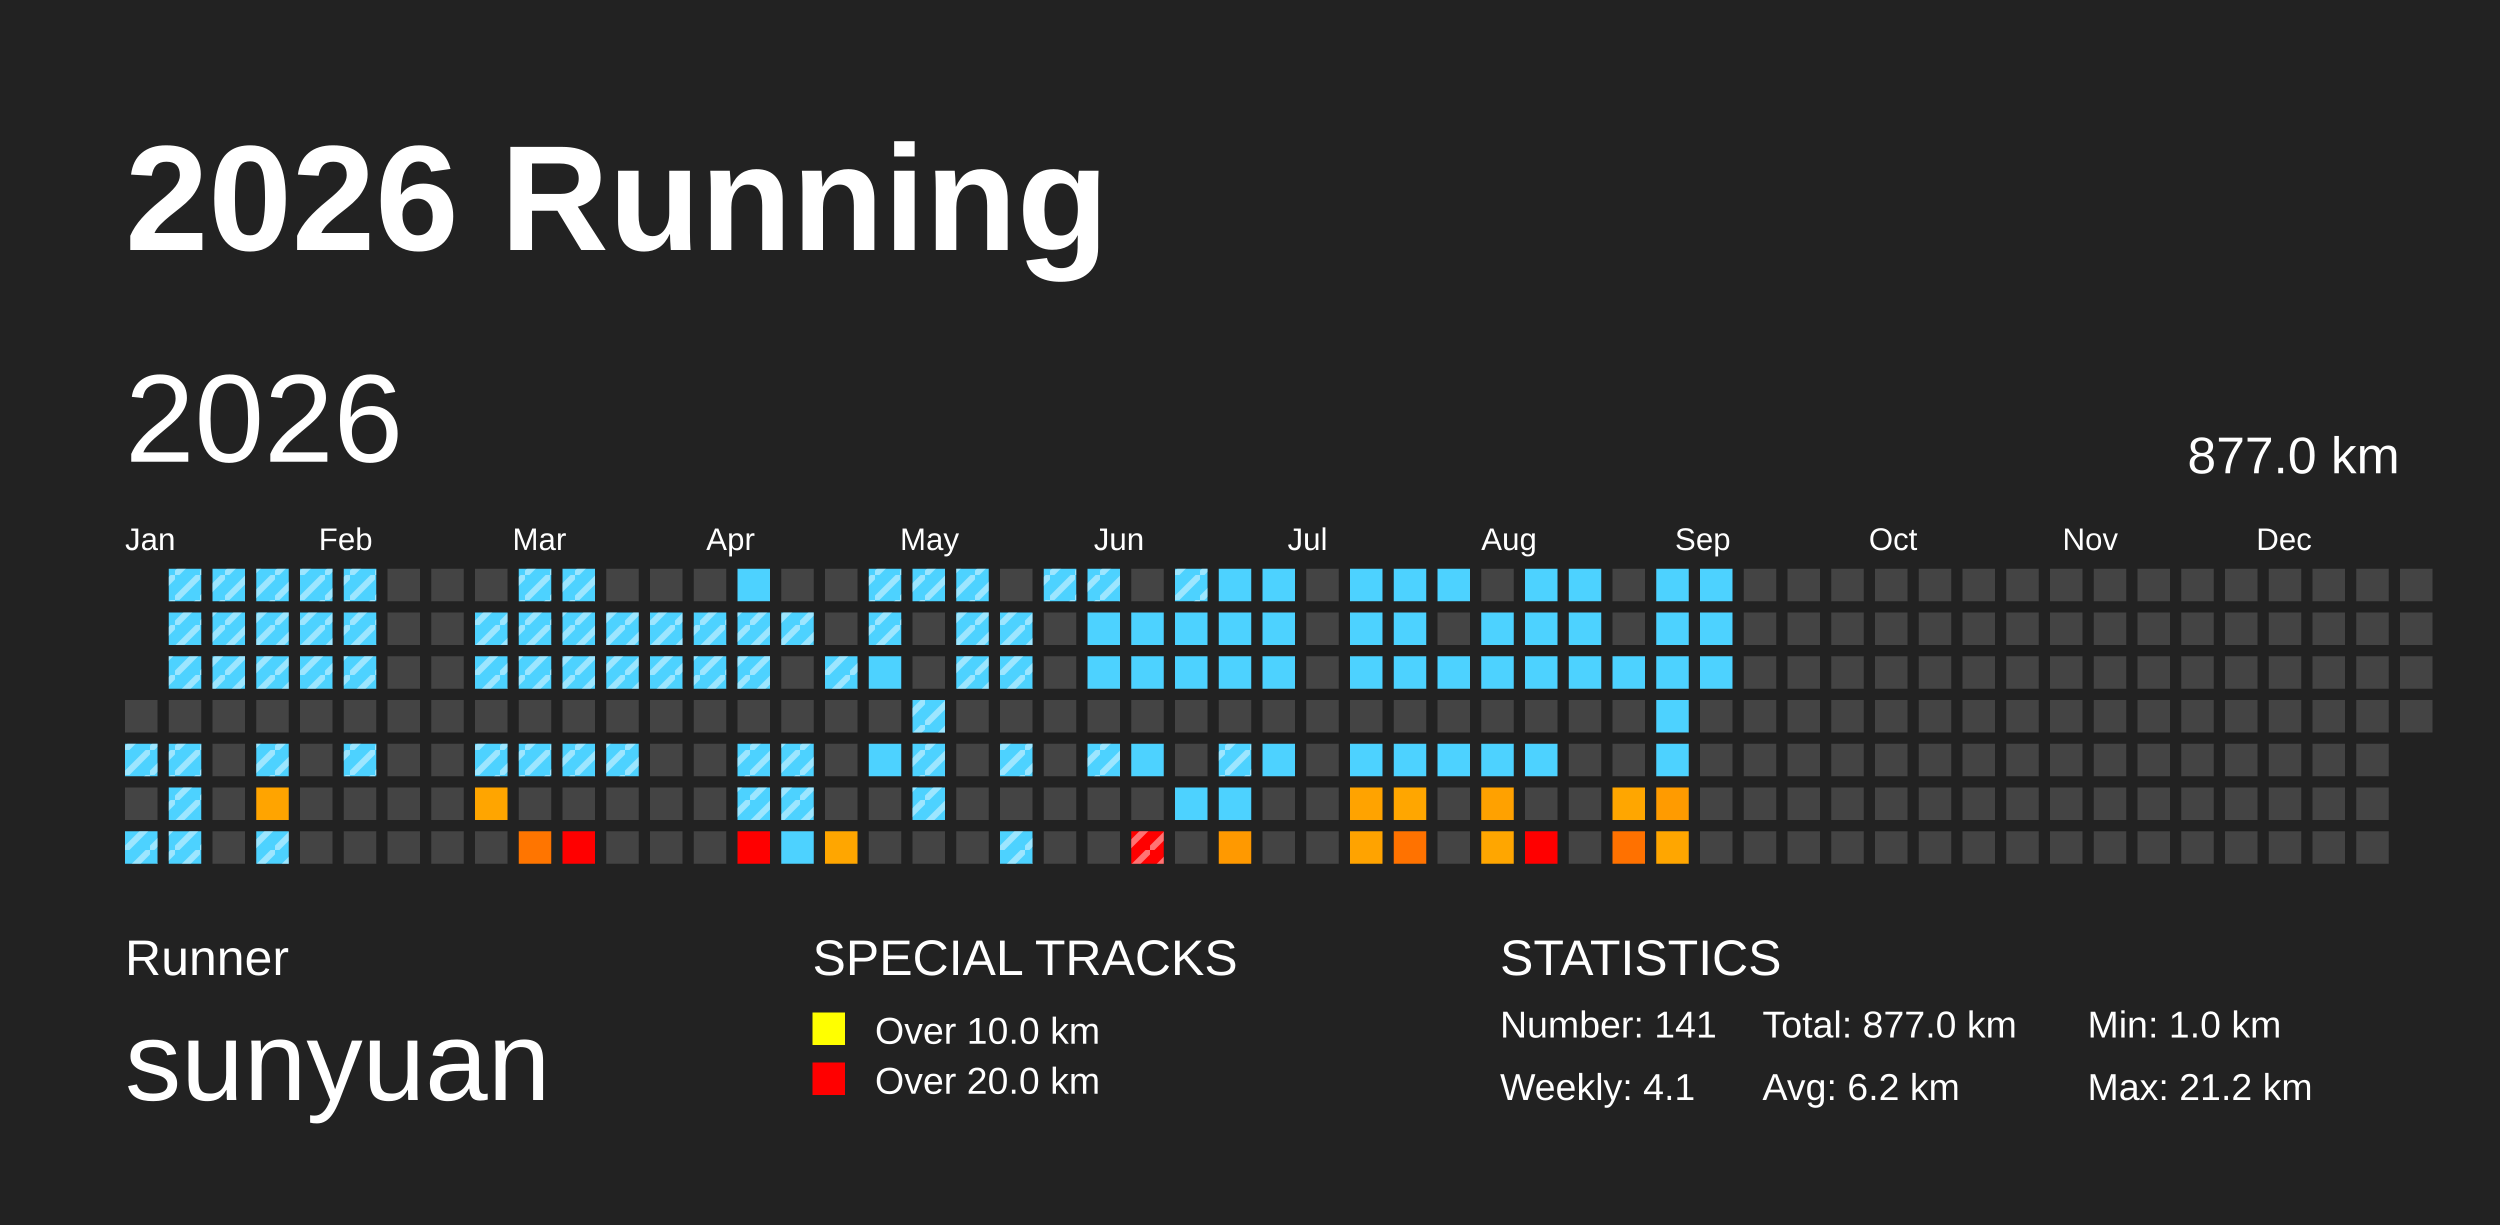
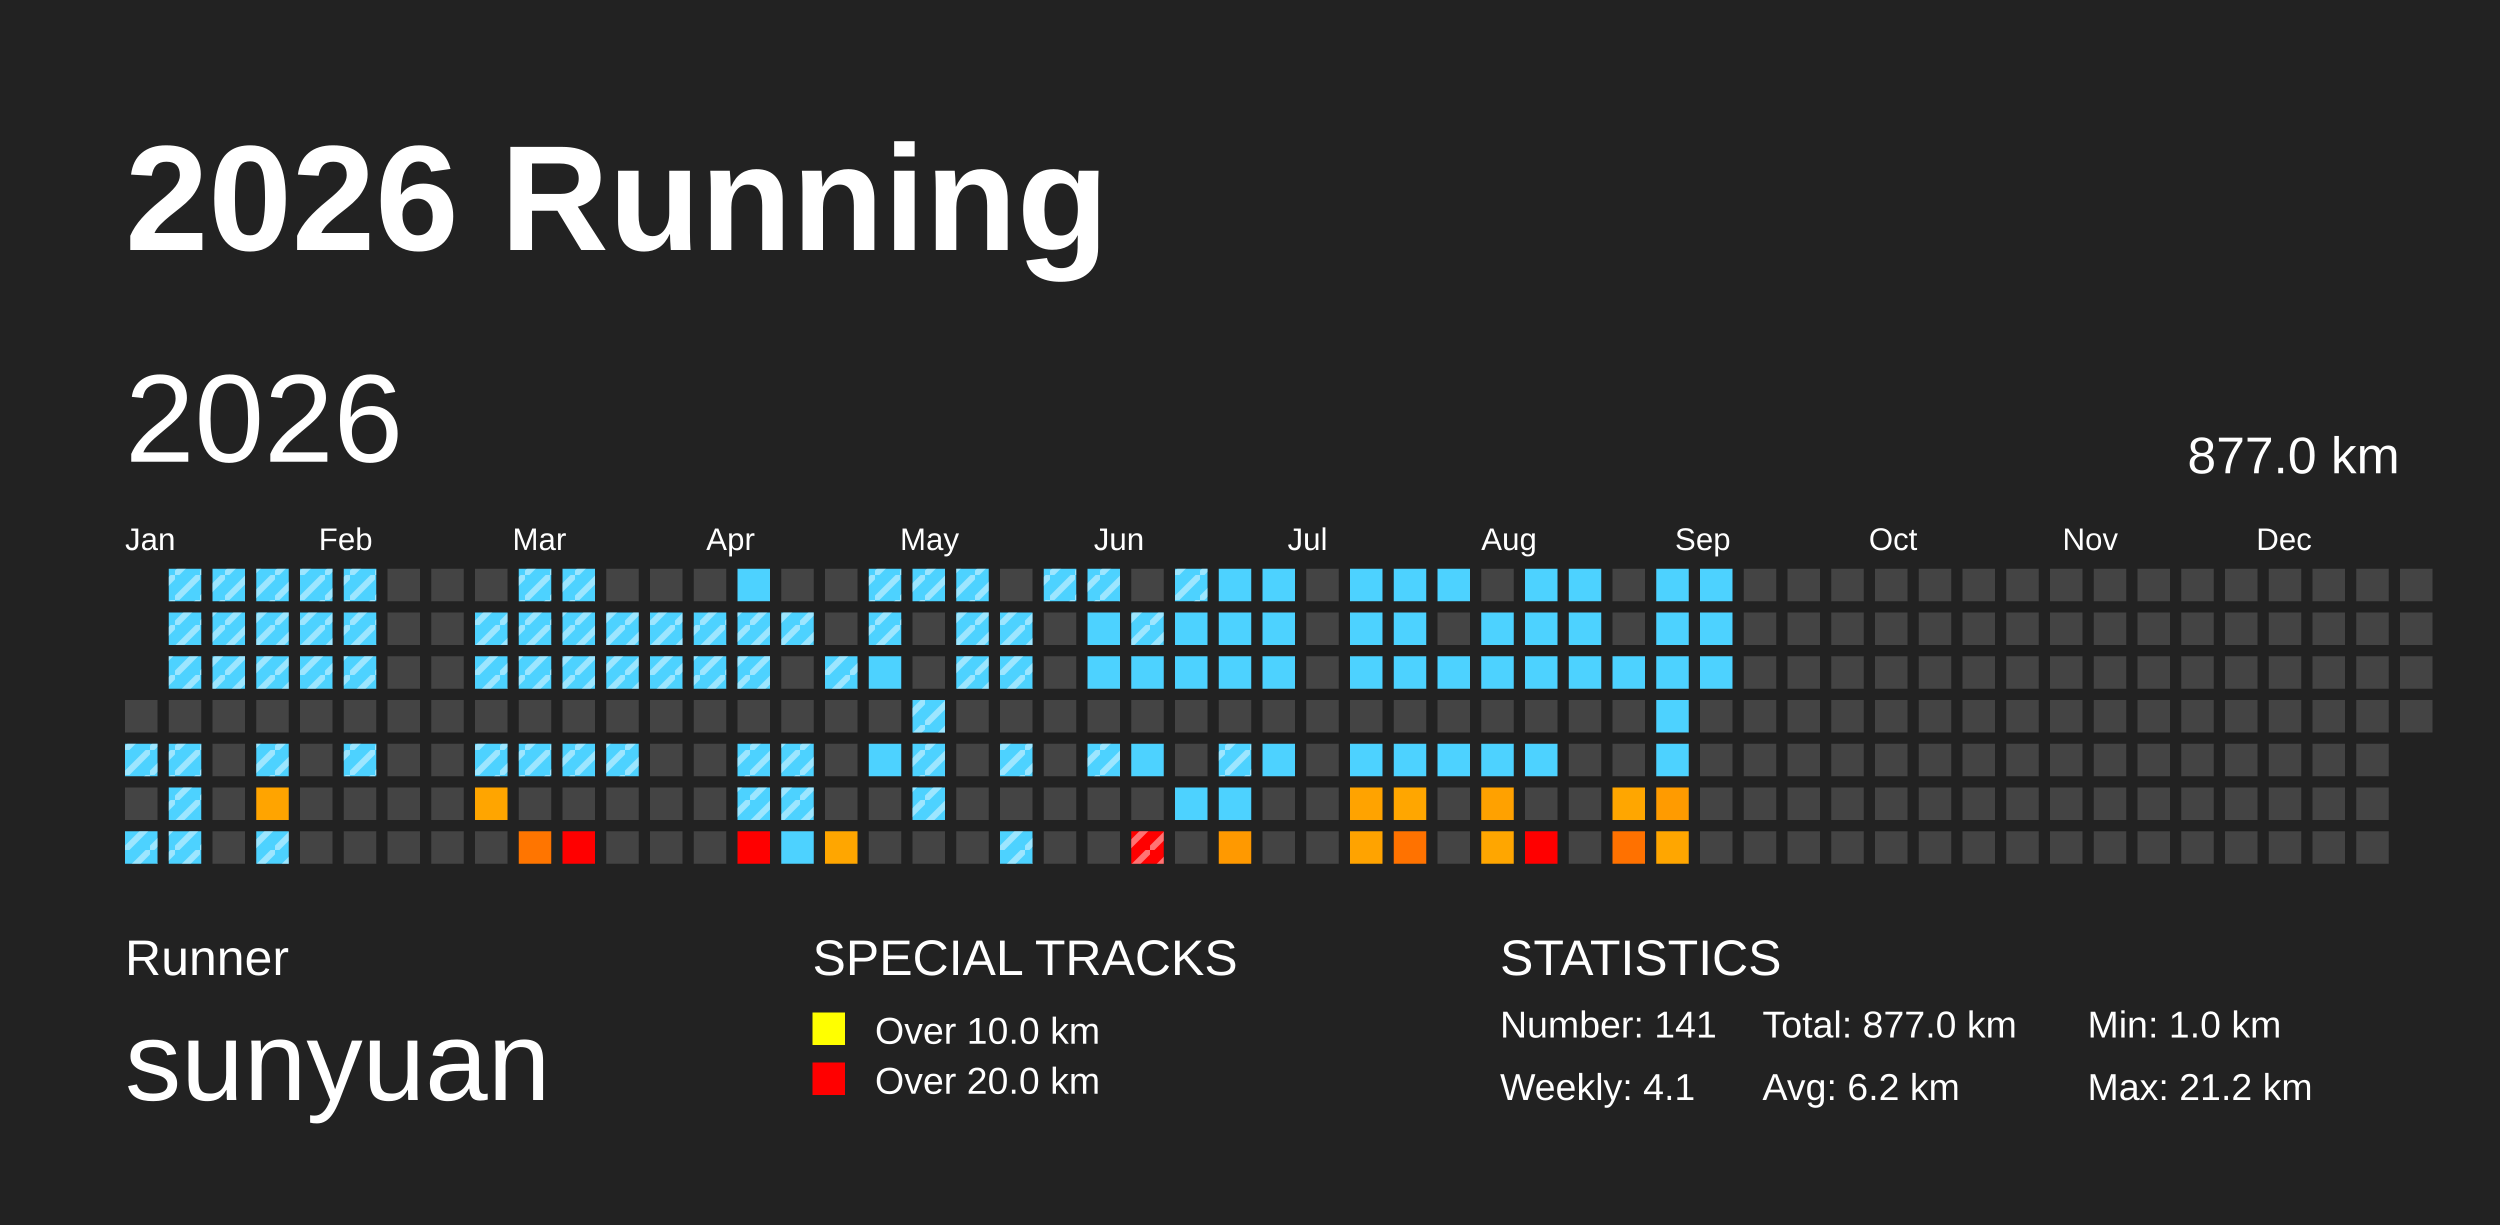
<svg xmlns="http://www.w3.org/2000/svg" baseProfile="full" height="98mm" version="1.1" viewBox="0,0,200,98" width="200mm">
  <defs>
    <pattern height="2" id="indoor-stripe" patternUnits="userSpaceOnUse" width="2">
      <line stroke="white" stroke-opacity="0.45" stroke-width="0.5" x1="0" x2="2" y1="2" y2="0" />
    </pattern>
  </defs>
  <rect fill="#222222" height="98" width="200" x="0" y="0" />
  <text fill="#FFFFFF" style="font-size:12px; font-family:Arial; font-weight:bold;" x="10" y="20">2026 Running</text>
  <text fill="#FFFFFF" style="font-size:4px; font-family:Arial" x="10" y="78">Runner</text>
  <text fill="#FFFFFF" style="font-size:9px; font-family:Arial" x="10" y="88">sunyuan</text>
  <text fill="#FFFFFF" style="font-size:4px; font-family:Arial" x="65" y="78">SPECIAL TRACKS</text>
  <rect fill="yellow" height="2.6" width="2.6" x="65" y="81" />
  <text fill="#FFFFFF" style="font-size:3px; font-family:Arial" x="70" y="83.5">Over 10.0 km</text>
  <rect fill="red" height="2.6" width="2.6" x="65" y="85" />
  <text fill="#FFFFFF" style="font-size:3px; font-family:Arial" x="70" y="87.5">Over 20.0 km</text>
  <text fill="#FFFFFF" style="font-size:4px; font-family:Arial" x="120" y="78">STATISTICS</text>
  <text fill="#FFFFFF" style="font-size:3px; font-family:Arial" x="120" y="83">Number: 141</text>
  <text fill="#FFFFFF" style="font-size:3px; font-family:Arial" x="120" y="88">Weekly: 4.1</text>
  <text fill="#FFFFFF" style="font-size:3px; font-family:Arial" x="141" y="83">Total: 877.0 km</text>
  <text fill="#FFFFFF" style="font-size:3px; font-family:Arial" x="141" y="88">Avg: 6.2 km</text>
  <text fill="#FFFFFF" style="font-size:3px; font-family:Arial" x="167" y="83">Min: 1.0 km</text>
  <text fill="#FFFFFF" style="font-size:3px; font-family:Arial" x="167" y="88">Max: 21.2 km</text>
  <text dominant-baseline="hanging" fill="#FFFFFF" style="font-size:10.0px; font-family:Arial;" x="10" y="30">2026</text>
  <text dominant-baseline="hanging" fill="#FFFFFF" style="font-size:4.125px; font-family:Arial;" x="175" y="35">877.0 km</text>
  <text fill="#FFFFFF" style="font-size:2.5px; font-family:Arial" x="10.0" y="44">Jan</text>
  <text fill="#FFFFFF" style="font-size:2.5px; font-family:Arial" x="25.5" y="44">Feb</text>
  <text fill="#FFFFFF" style="font-size:2.5px; font-family:Arial" x="41.0" y="44">Mar</text>
  <text fill="#FFFFFF" style="font-size:2.5px; font-family:Arial" x="56.5" y="44">Apr</text>
  <text fill="#FFFFFF" style="font-size:2.5px; font-family:Arial" x="72.0" y="44">May</text>
  <text fill="#FFFFFF" style="font-size:2.5px; font-family:Arial" x="87.5" y="44">Jun</text>
  <text fill="#FFFFFF" style="font-size:2.5px; font-family:Arial" x="103.0" y="44">Jul</text>
  <text fill="#FFFFFF" style="font-size:2.5px; font-family:Arial" x="118.5" y="44">Aug</text>
  <text fill="#FFFFFF" style="font-size:2.5px; font-family:Arial" x="134.0" y="44">Sep</text>
  <text fill="#FFFFFF" style="font-size:2.5px; font-family:Arial" x="149.5" y="44">Oct</text>
  <text fill="#FFFFFF" style="font-size:2.5px; font-family:Arial" x="165.0" y="44">Nov</text>
  <text fill="#FFFFFF" style="font-size:2.5px; font-family:Arial" x="180.5" y="44">Dec</text>
  <rect fill="#444444" height="2.6" width="2.6" x="10.0" y="56.0" />
  <rect fill="#4dd2ff" height="2.6" width="2.6" x="10.0" y="59.5" />
  <rect fill="url(#indoor-stripe)" height="2.6" style="pointer-events: none;" width="2.6" x="10.0" y="59.5" />
  <rect fill="#444444" height="2.6" width="2.6" x="10.0" y="63.0" />
  <rect fill="#4dd2ff" height="2.6" width="2.6" x="10.0" y="66.5" />
  <rect fill="url(#indoor-stripe)" height="2.6" style="pointer-events: none;" width="2.6" x="10.0" y="66.5" />
  <rect fill="#4dd2ff" height="2.6" width="2.6" x="13.5" y="45.5" />
  <rect fill="url(#indoor-stripe)" height="2.6" style="pointer-events: none;" width="2.6" x="13.5" y="45.5" />
  <rect fill="#4dd2ff" height="2.6" width="2.6" x="13.5" y="49.0" />
  <rect fill="url(#indoor-stripe)" height="2.6" style="pointer-events: none;" width="2.6" x="13.5" y="49.0" />
  <rect fill="#4dd2ff" height="2.6" width="2.6" x="13.5" y="52.5" />
  <rect fill="url(#indoor-stripe)" height="2.6" style="pointer-events: none;" width="2.6" x="13.5" y="52.5" />
  <rect fill="#444444" height="2.6" width="2.6" x="13.5" y="56.0" />
  <rect fill="#4dd2ff" height="2.6" width="2.6" x="13.5" y="59.5" />
  <rect fill="url(#indoor-stripe)" height="2.6" style="pointer-events: none;" width="2.6" x="13.5" y="59.5" />
  <rect fill="#4dd2ff" height="2.6" width="2.6" x="13.5" y="63.0" />
  <rect fill="url(#indoor-stripe)" height="2.6" style="pointer-events: none;" width="2.6" x="13.5" y="63.0" />
  <rect fill="#4dd2ff" height="2.6" width="2.6" x="13.5" y="66.5" />
  <rect fill="url(#indoor-stripe)" height="2.6" style="pointer-events: none;" width="2.6" x="13.5" y="66.5" />
  <rect fill="#4dd2ff" height="2.6" width="2.6" x="17.0" y="45.5" />
  <rect fill="url(#indoor-stripe)" height="2.6" style="pointer-events: none;" width="2.6" x="17.0" y="45.5" />
  <rect fill="#4dd2ff" height="2.6" width="2.6" x="17.0" y="49.0" />
  <rect fill="url(#indoor-stripe)" height="2.6" style="pointer-events: none;" width="2.6" x="17.0" y="49.0" />
  <rect fill="#4dd2ff" height="2.6" width="2.6" x="17.0" y="52.5" />
  <rect fill="url(#indoor-stripe)" height="2.6" style="pointer-events: none;" width="2.6" x="17.0" y="52.5" />
  <rect fill="#444444" height="2.6" width="2.6" x="17.0" y="56.0" />
  <rect fill="#444444" height="2.6" width="2.6" x="17.0" y="59.5" />
  <rect fill="#444444" height="2.6" width="2.6" x="17.0" y="63.0" />
  <rect fill="#444444" height="2.6" width="2.6" x="17.0" y="66.5" />
  <rect fill="#4dd2ff" height="2.6" width="2.6" x="20.5" y="45.5" />
  <rect fill="url(#indoor-stripe)" height="2.6" style="pointer-events: none;" width="2.6" x="20.5" y="45.5" />
  <rect fill="#4dd2ff" height="2.6" width="2.6" x="20.5" y="49.0" />
  <rect fill="url(#indoor-stripe)" height="2.6" style="pointer-events: none;" width="2.6" x="20.5" y="49.0" />
  <rect fill="#4dd2ff" height="2.6" width="2.6" x="20.5" y="52.5" />
  <rect fill="url(#indoor-stripe)" height="2.6" style="pointer-events: none;" width="2.6" x="20.5" y="52.5" />
  <rect fill="#444444" height="2.6" width="2.6" x="20.5" y="56.0" />
  <rect fill="#4dd2ff" height="2.6" width="2.6" x="20.5" y="59.5" />
  <rect fill="url(#indoor-stripe)" height="2.6" style="pointer-events: none;" width="2.6" x="20.5" y="59.5" />
  <rect fill="#ffa400" height="2.6" width="2.6" x="20.5" y="63.0" />
  <rect fill="#4dd2ff" height="2.6" width="2.6" x="20.5" y="66.5" />
  <rect fill="url(#indoor-stripe)" height="2.6" style="pointer-events: none;" width="2.6" x="20.5" y="66.5" />
  <rect fill="#4dd2ff" height="2.6" width="2.6" x="24.0" y="45.5" />
  <rect fill="url(#indoor-stripe)" height="2.6" style="pointer-events: none;" width="2.6" x="24.0" y="45.5" />
  <rect fill="#4dd2ff" height="2.6" width="2.6" x="24.0" y="49.0" />
  <rect fill="url(#indoor-stripe)" height="2.6" style="pointer-events: none;" width="2.6" x="24.0" y="49.0" />
  <rect fill="#4dd2ff" height="2.6" width="2.6" x="24.0" y="52.5" />
  <rect fill="url(#indoor-stripe)" height="2.6" style="pointer-events: none;" width="2.6" x="24.0" y="52.5" />
  <rect fill="#444444" height="2.6" width="2.6" x="24.0" y="56.0" />
  <rect fill="#444444" height="2.6" width="2.6" x="24.0" y="59.5" />
  <rect fill="#444444" height="2.6" width="2.6" x="24.0" y="63.0" />
  <rect fill="#444444" height="2.6" width="2.6" x="24.0" y="66.5" />
  <rect fill="#4dd2ff" height="2.6" width="2.6" x="27.5" y="45.5" />
  <rect fill="url(#indoor-stripe)" height="2.6" style="pointer-events: none;" width="2.6" x="27.5" y="45.5" />
  <rect fill="#4dd2ff" height="2.6" width="2.6" x="27.5" y="49.0" />
  <rect fill="url(#indoor-stripe)" height="2.6" style="pointer-events: none;" width="2.6" x="27.5" y="49.0" />
  <rect fill="#4dd2ff" height="2.6" width="2.6" x="27.5" y="52.5" />
  <rect fill="url(#indoor-stripe)" height="2.6" style="pointer-events: none;" width="2.6" x="27.5" y="52.5" />
  <rect fill="#444444" height="2.6" width="2.6" x="27.5" y="56.0" />
  <rect fill="#4dd2ff" height="2.6" width="2.6" x="27.5" y="59.5" />
  <rect fill="url(#indoor-stripe)" height="2.6" style="pointer-events: none;" width="2.6" x="27.5" y="59.5" />
  <rect fill="#444444" height="2.6" width="2.6" x="27.5" y="63.0" />
  <rect fill="#444444" height="2.6" width="2.6" x="27.5" y="66.5" />
  <rect fill="#444444" height="2.6" width="2.6" x="31.0" y="45.5" />
  <rect fill="#444444" height="2.6" width="2.6" x="31.0" y="49.0" />
  <rect fill="#444444" height="2.6" width="2.6" x="31.0" y="52.5" />
  <rect fill="#444444" height="2.6" width="2.6" x="31.0" y="56.0" />
  <rect fill="#444444" height="2.6" width="2.6" x="31.0" y="59.5" />
  <rect fill="#444444" height="2.6" width="2.6" x="31.0" y="63.0" />
  <rect fill="#444444" height="2.6" width="2.6" x="31.0" y="66.5" />
  <rect fill="#444444" height="2.6" width="2.6" x="34.5" y="45.5" />
  <rect fill="#444444" height="2.6" width="2.6" x="34.5" y="49.0" />
  <rect fill="#444444" height="2.6" width="2.6" x="34.5" y="52.5" />
  <rect fill="#444444" height="2.6" width="2.6" x="34.5" y="56.0" />
  <rect fill="#444444" height="2.6" width="2.6" x="34.5" y="59.5" />
  <rect fill="#444444" height="2.6" width="2.6" x="34.5" y="63.0" />
  <rect fill="#444444" height="2.6" width="2.6" x="34.5" y="66.5" />
  <rect fill="#444444" height="2.6" width="2.6" x="38.0" y="45.5" />
  <rect fill="#4dd2ff" height="2.6" width="2.6" x="38.0" y="49.0" />
  <rect fill="url(#indoor-stripe)" height="2.6" style="pointer-events: none;" width="2.6" x="38.0" y="49.0" />
  <rect fill="#4dd2ff" height="2.6" width="2.6" x="38.0" y="52.5" />
  <rect fill="url(#indoor-stripe)" height="2.6" style="pointer-events: none;" width="2.6" x="38.0" y="52.5" />
  <rect fill="#444444" height="2.6" width="2.6" x="38.0" y="56.0" />
  <rect fill="#4dd2ff" height="2.6" width="2.6" x="38.0" y="59.5" />
  <rect fill="url(#indoor-stripe)" height="2.6" style="pointer-events: none;" width="2.6" x="38.0" y="59.5" />
  <rect fill="#ffa500" height="2.6" width="2.6" x="38.0" y="63.0" />
  <rect fill="#444444" height="2.6" width="2.6" x="38.0" y="66.5" />
  <rect fill="#4dd2ff" height="2.6" width="2.6" x="41.5" y="45.5" />
  <rect fill="url(#indoor-stripe)" height="2.6" style="pointer-events: none;" width="2.6" x="41.5" y="45.5" />
  <rect fill="#4dd2ff" height="2.6" width="2.6" x="41.5" y="49.0" />
  <rect fill="url(#indoor-stripe)" height="2.6" style="pointer-events: none;" width="2.6" x="41.5" y="49.0" />
  <rect fill="#4dd2ff" height="2.6" width="2.6" x="41.5" y="52.5" />
  <rect fill="url(#indoor-stripe)" height="2.6" style="pointer-events: none;" width="2.6" x="41.5" y="52.5" />
  <rect fill="#444444" height="2.6" width="2.6" x="41.5" y="56.0" />
  <rect fill="#4dd2ff" height="2.6" width="2.6" x="41.5" y="59.5" />
  <rect fill="url(#indoor-stripe)" height="2.6" style="pointer-events: none;" width="2.6" x="41.5" y="59.5" />
  <rect fill="#444444" height="2.6" width="2.6" x="41.5" y="63.0" />
  <rect fill="#ff7500" height="2.6" width="2.6" x="41.5" y="66.5" />
  <rect fill="#4dd2ff" height="2.6" width="2.6" x="45.0" y="45.5" />
  <rect fill="url(#indoor-stripe)" height="2.6" style="pointer-events: none;" width="2.6" x="45.0" y="45.5" />
  <rect fill="#4dd2ff" height="2.6" width="2.6" x="45.0" y="49.0" />
  <rect fill="url(#indoor-stripe)" height="2.6" style="pointer-events: none;" width="2.6" x="45.0" y="49.0" />
  <rect fill="#4dd2ff" height="2.6" width="2.6" x="45.0" y="52.5" />
  <rect fill="url(#indoor-stripe)" height="2.6" style="pointer-events: none;" width="2.6" x="45.0" y="52.5" />
  <rect fill="#444444" height="2.6" width="2.6" x="45.0" y="56.0" />
  <rect fill="#4dd2ff" height="2.6" width="2.6" x="45.0" y="59.5" />
  <rect fill="url(#indoor-stripe)" height="2.6" style="pointer-events: none;" width="2.6" x="45.0" y="59.5" />
  <rect fill="#444444" height="2.6" width="2.6" x="45.0" y="63.0" />
  <rect fill="red" height="2.6" width="2.6" x="45.0" y="66.5" />
  <rect fill="#444444" height="2.6" width="2.6" x="48.5" y="45.5" />
  <rect fill="#4dd2ff" height="2.6" width="2.6" x="48.5" y="49.0" />
  <rect fill="url(#indoor-stripe)" height="2.6" style="pointer-events: none;" width="2.6" x="48.5" y="49.0" />
  <rect fill="#4dd2ff" height="2.6" width="2.6" x="48.5" y="52.5" />
  <rect fill="url(#indoor-stripe)" height="2.6" style="pointer-events: none;" width="2.6" x="48.5" y="52.5" />
  <rect fill="#444444" height="2.6" width="2.6" x="48.5" y="56.0" />
  <rect fill="#4dd2ff" height="2.6" width="2.6" x="48.5" y="59.5" />
  <rect fill="url(#indoor-stripe)" height="2.6" style="pointer-events: none;" width="2.6" x="48.5" y="59.5" />
  <rect fill="#444444" height="2.6" width="2.6" x="48.5" y="63.0" />
  <rect fill="#444444" height="2.6" width="2.6" x="48.5" y="66.5" />
  <rect fill="#444444" height="2.6" width="2.6" x="52.0" y="45.5" />
  <rect fill="#4dd2ff" height="2.6" width="2.6" x="52.0" y="49.0" />
  <rect fill="url(#indoor-stripe)" height="2.6" style="pointer-events: none;" width="2.6" x="52.0" y="49.0" />
  <rect fill="#4dd2ff" height="2.6" width="2.6" x="52.0" y="52.5" />
  <rect fill="url(#indoor-stripe)" height="2.6" style="pointer-events: none;" width="2.6" x="52.0" y="52.5" />
  <rect fill="#444444" height="2.6" width="2.6" x="52.0" y="56.0" />
  <rect fill="#444444" height="2.6" width="2.6" x="52.0" y="59.5" />
  <rect fill="#444444" height="2.6" width="2.6" x="52.0" y="63.0" />
  <rect fill="#444444" height="2.6" width="2.6" x="52.0" y="66.5" />
  <rect fill="#444444" height="2.6" width="2.6" x="55.5" y="45.5" />
  <rect fill="#4dd2ff" height="2.6" width="2.6" x="55.5" y="49.0" />
  <rect fill="url(#indoor-stripe)" height="2.6" style="pointer-events: none;" width="2.6" x="55.5" y="49.0" />
  <rect fill="#4dd2ff" height="2.6" width="2.6" x="55.5" y="52.5" />
  <rect fill="url(#indoor-stripe)" height="2.6" style="pointer-events: none;" width="2.6" x="55.5" y="52.5" />
  <rect fill="#444444" height="2.6" width="2.6" x="55.5" y="56.0" />
  <rect fill="#444444" height="2.6" width="2.6" x="55.5" y="59.5" />
  <rect fill="#444444" height="2.6" width="2.6" x="55.5" y="63.0" />
  <rect fill="#444444" height="2.6" width="2.6" x="55.5" y="66.5" />
  <rect fill="#4dd2ff" height="2.6" width="2.6" x="59.0" y="45.5" />
  <rect fill="#4dd2ff" height="2.6" width="2.6" x="59.0" y="49.0" />
  <rect fill="url(#indoor-stripe)" height="2.6" style="pointer-events: none;" width="2.6" x="59.0" y="49.0" />
  <rect fill="#4dd2ff" height="2.6" width="2.6" x="59.0" y="52.5" />
  <rect fill="url(#indoor-stripe)" height="2.6" style="pointer-events: none;" width="2.6" x="59.0" y="52.5" />
  <rect fill="#444444" height="2.6" width="2.6" x="59.0" y="56.0" />
  <rect fill="#4dd2ff" height="2.6" width="2.6" x="59.0" y="59.5" />
  <rect fill="url(#indoor-stripe)" height="2.6" style="pointer-events: none;" width="2.6" x="59.0" y="59.5" />
  <rect fill="#4dd2ff" height="2.6" width="2.6" x="59.0" y="63.0" />
  <rect fill="url(#indoor-stripe)" height="2.6" style="pointer-events: none;" width="2.6" x="59.0" y="63.0" />
  <rect fill="red" height="2.6" width="2.6" x="59.0" y="66.5" />
  <rect fill="#444444" height="2.6" width="2.6" x="62.5" y="45.5" />
  <rect fill="#4dd2ff" height="2.6" width="2.6" x="62.5" y="49.0" />
  <rect fill="url(#indoor-stripe)" height="2.6" style="pointer-events: none;" width="2.6" x="62.5" y="49.0" />
  <rect fill="#444444" height="2.6" width="2.6" x="62.5" y="52.5" />
  <rect fill="#444444" height="2.6" width="2.6" x="62.5" y="56.0" />
  <rect fill="#4dd2ff" height="2.6" width="2.6" x="62.5" y="59.5" />
  <rect fill="url(#indoor-stripe)" height="2.6" style="pointer-events: none;" width="2.6" x="62.5" y="59.5" />
  <rect fill="#4dd2ff" height="2.6" width="2.6" x="62.5" y="63.0" />
  <rect fill="url(#indoor-stripe)" height="2.6" style="pointer-events: none;" width="2.6" x="62.5" y="63.0" />
  <rect fill="#4dd2ff" height="2.6" width="2.6" x="62.5" y="66.5" />
  <rect fill="#444444" height="2.6" width="2.6" x="66.0" y="45.5" />
  <rect fill="#444444" height="2.6" width="2.6" x="66.0" y="49.0" />
  <rect fill="#4dd2ff" height="2.6" width="2.6" x="66.0" y="52.5" />
  <rect fill="url(#indoor-stripe)" height="2.6" style="pointer-events: none;" width="2.6" x="66.0" y="52.5" />
  <rect fill="#444444" height="2.6" width="2.6" x="66.0" y="56.0" />
  <rect fill="#444444" height="2.6" width="2.6" x="66.0" y="59.5" />
  <rect fill="#444444" height="2.6" width="2.6" x="66.0" y="63.0" />
  <rect fill="#ffa600" height="2.6" width="2.6" x="66.0" y="66.5" />
  <rect fill="#4dd2ff" height="2.6" width="2.6" x="69.5" y="45.5" />
  <rect fill="url(#indoor-stripe)" height="2.6" style="pointer-events: none;" width="2.6" x="69.5" y="45.5" />
  <rect fill="#4dd2ff" height="2.6" width="2.6" x="69.5" y="49.0" />
  <rect fill="url(#indoor-stripe)" height="2.6" style="pointer-events: none;" width="2.6" x="69.5" y="49.0" />
  <rect fill="#4dd2ff" height="2.6" width="2.6" x="69.5" y="52.5" />
  <rect fill="#444444" height="2.6" width="2.6" x="69.5" y="56.0" />
  <rect fill="#4dd2ff" height="2.6" width="2.6" x="69.5" y="59.5" />
  <rect fill="#444444" height="2.6" width="2.6" x="69.5" y="63.0" />
  <rect fill="#444444" height="2.6" width="2.6" x="69.5" y="66.5" />
  <rect fill="#4dd2ff" height="2.6" width="2.6" x="73.0" y="45.5" />
  <rect fill="url(#indoor-stripe)" height="2.6" style="pointer-events: none;" width="2.6" x="73.0" y="45.5" />
  <rect fill="#444444" height="2.6" width="2.6" x="73.0" y="49.0" />
  <rect fill="#444444" height="2.6" width="2.6" x="73.0" y="52.5" />
  <rect fill="#4dd2ff" height="2.6" width="2.6" x="73.0" y="56.0" />
  <rect fill="url(#indoor-stripe)" height="2.6" style="pointer-events: none;" width="2.6" x="73.0" y="56.0" />
  <rect fill="#4dd2ff" height="2.6" width="2.6" x="73.0" y="59.5" />
  <rect fill="url(#indoor-stripe)" height="2.6" style="pointer-events: none;" width="2.6" x="73.0" y="59.5" />
  <rect fill="#4dd2ff" height="2.6" width="2.6" x="73.0" y="63.0" />
  <rect fill="url(#indoor-stripe)" height="2.6" style="pointer-events: none;" width="2.6" x="73.0" y="63.0" />
  <rect fill="#444444" height="2.6" width="2.6" x="73.0" y="66.5" />
  <rect fill="#4dd2ff" height="2.6" width="2.6" x="76.5" y="45.5" />
  <rect fill="url(#indoor-stripe)" height="2.6" style="pointer-events: none;" width="2.6" x="76.5" y="45.5" />
  <rect fill="#4dd2ff" height="2.6" width="2.6" x="76.5" y="49.0" />
  <rect fill="url(#indoor-stripe)" height="2.6" style="pointer-events: none;" width="2.6" x="76.5" y="49.0" />
  <rect fill="#4dd2ff" height="2.6" width="2.6" x="76.5" y="52.5" />
  <rect fill="url(#indoor-stripe)" height="2.6" style="pointer-events: none;" width="2.6" x="76.5" y="52.5" />
  <rect fill="#444444" height="2.6" width="2.6" x="76.5" y="56.0" />
  <rect fill="#444444" height="2.6" width="2.6" x="76.5" y="59.5" />
  <rect fill="#444444" height="2.6" width="2.6" x="76.5" y="63.0" />
  <rect fill="#444444" height="2.6" width="2.6" x="76.5" y="66.5" />
  <rect fill="#444444" height="2.6" width="2.6" x="80.0" y="45.5" />
  <rect fill="#4dd2ff" height="2.6" width="2.6" x="80.0" y="49.0" />
  <rect fill="url(#indoor-stripe)" height="2.6" style="pointer-events: none;" width="2.6" x="80.0" y="49.0" />
  <rect fill="#4dd2ff" height="2.6" width="2.6" x="80.0" y="52.5" />
  <rect fill="url(#indoor-stripe)" height="2.6" style="pointer-events: none;" width="2.6" x="80.0" y="52.5" />
  <rect fill="#444444" height="2.6" width="2.6" x="80.0" y="56.0" />
  <rect fill="#4dd2ff" height="2.6" width="2.6" x="80.0" y="59.5" />
  <rect fill="url(#indoor-stripe)" height="2.6" style="pointer-events: none;" width="2.6" x="80.0" y="59.5" />
  <rect fill="#444444" height="2.6" width="2.6" x="80.0" y="63.0" />
  <rect fill="#4dd2ff" height="2.6" width="2.6" x="80.0" y="66.5" />
  <rect fill="url(#indoor-stripe)" height="2.6" style="pointer-events: none;" width="2.6" x="80.0" y="66.5" />
  <rect fill="#4dd2ff" height="2.6" width="2.6" x="83.5" y="45.5" />
  <rect fill="url(#indoor-stripe)" height="2.6" style="pointer-events: none;" width="2.6" x="83.5" y="45.5" />
  <rect fill="#444444" height="2.6" width="2.6" x="83.5" y="49.0" />
  <rect fill="#444444" height="2.6" width="2.6" x="83.5" y="52.5" />
  <rect fill="#444444" height="2.6" width="2.6" x="83.5" y="56.0" />
  <rect fill="#444444" height="2.6" width="2.6" x="83.5" y="59.5" />
  <rect fill="#444444" height="2.6" width="2.6" x="83.5" y="63.0" />
  <rect fill="#444444" height="2.6" width="2.6" x="83.5" y="66.5" />
  <rect fill="#4dd2ff" height="2.6" width="2.6" x="87.0" y="45.5" />
  <rect fill="url(#indoor-stripe)" height="2.6" style="pointer-events: none;" width="2.6" x="87.0" y="45.5" />
  <rect fill="#4dd2ff" height="2.6" width="2.6" x="87.0" y="49.0" />
  <rect fill="#4dd2ff" height="2.6" width="2.6" x="87.0" y="52.5" />
  <rect fill="#444444" height="2.6" width="2.6" x="87.0" y="56.0" />
  <rect fill="#4dd2ff" height="2.6" width="2.6" x="87.0" y="59.5" />
  <rect fill="url(#indoor-stripe)" height="2.6" style="pointer-events: none;" width="2.6" x="87.0" y="59.5" />
  <rect fill="#444444" height="2.6" width="2.6" x="87.0" y="63.0" />
  <rect fill="#444444" height="2.6" width="2.6" x="87.0" y="66.5" />
  <rect fill="#444444" height="2.6" width="2.6" x="90.5" y="45.5" />
  <rect fill="#4dd2ff" height="2.6" width="2.6" x="90.5" y="49.0" />
+   <rect fill="url(#indoor-stripe)" height="2.6" style="pointer-events: none;" width="2.6" x="90.5" y="49.0" />
  <rect fill="#4dd2ff" height="2.6" width="2.6" x="90.5" y="52.5" />
  <rect fill="#444444" height="2.6" width="2.6" x="90.5" y="56.0" />
  <rect fill="#4dd2ff" height="2.6" width="2.6" x="90.5" y="59.5" />
  <rect fill="#444444" height="2.6" width="2.6" x="90.5" y="63.0" />
  <rect fill="red" height="2.6" width="2.6" x="90.5" y="66.5" />
  <rect fill="url(#indoor-stripe)" height="2.6" style="pointer-events: none;" width="2.6" x="90.5" y="66.5" />
  <rect fill="#4dd2ff" height="2.6" width="2.6" x="94.0" y="45.5" />
  <rect fill="url(#indoor-stripe)" height="2.6" style="pointer-events: none;" width="2.6" x="94.0" y="45.5" />
  <rect fill="#4dd2ff" height="2.6" width="2.6" x="94.0" y="49.0" />
  <rect fill="#4dd2ff" height="2.6" width="2.6" x="94.0" y="52.5" />
  <rect fill="#444444" height="2.6" width="2.6" x="94.0" y="56.0" />
  <rect fill="#444444" height="2.6" width="2.6" x="94.0" y="59.5" />
  <rect fill="#4dd2ff" height="2.6" width="2.6" x="94.0" y="63.0" />
  <rect fill="#444444" height="2.6" width="2.6" x="94.0" y="66.5" />
  <rect fill="#4dd2ff" height="2.6" width="2.6" x="97.5" y="45.5" />
  <rect fill="#4dd2ff" height="2.6" width="2.6" x="97.5" y="49.0" />
  <rect fill="#4dd2ff" height="2.6" width="2.6" x="97.5" y="52.5" />
  <rect fill="#444444" height="2.6" width="2.6" x="97.5" y="56.0" />
  <rect fill="#4dd2ff" height="2.6" width="2.6" x="97.5" y="59.5" />
  <rect fill="url(#indoor-stripe)" height="2.6" style="pointer-events: none;" width="2.6" x="97.5" y="59.5" />
  <rect fill="#4dd2ff" height="2.6" width="2.6" x="97.5" y="63.0" />
  <rect fill="#ff9900" height="2.6" width="2.6" x="97.5" y="66.5" />
  <rect fill="#4dd2ff" height="2.6" width="2.6" x="101.0" y="45.5" />
  <rect fill="#4dd2ff" height="2.6" width="2.6" x="101.0" y="49.0" />
  <rect fill="#4dd2ff" height="2.6" width="2.6" x="101.0" y="52.5" />
  <rect fill="#444444" height="2.6" width="2.6" x="101.0" y="56.0" />
  <rect fill="#4dd2ff" height="2.6" width="2.6" x="101.0" y="59.5" />
  <rect fill="#444444" height="2.6" width="2.6" x="101.0" y="63.0" />
  <rect fill="#444444" height="2.6" width="2.6" x="101.0" y="66.5" />
  <rect fill="#444444" height="2.6" width="2.6" x="104.5" y="45.5" />
  <rect fill="#444444" height="2.6" width="2.6" x="104.5" y="49.0" />
  <rect fill="#444444" height="2.6" width="2.6" x="104.5" y="52.5" />
  <rect fill="#444444" height="2.6" width="2.6" x="104.5" y="56.0" />
  <rect fill="#444444" height="2.6" width="2.6" x="104.5" y="59.5" />
  <rect fill="#444444" height="2.6" width="2.6" x="104.5" y="63.0" />
  <rect fill="#444444" height="2.6" width="2.6" x="104.5" y="66.5" />
  <rect fill="#4dd2ff" height="2.6" width="2.6" x="108.0" y="45.5" />
  <rect fill="#4dd2ff" height="2.6" width="2.6" x="108.0" y="49.0" />
  <rect fill="#4dd2ff" height="2.6" width="2.6" x="108.0" y="52.5" />
  <rect fill="#444444" height="2.6" width="2.6" x="108.0" y="56.0" />
  <rect fill="#4dd2ff" height="2.6" width="2.6" x="108.0" y="59.5" />
  <rect fill="#ffa300" height="2.6" width="2.6" x="108.0" y="63.0" />
  <rect fill="#ffa300" height="2.6" width="2.6" x="108.0" y="66.5" />
  <rect fill="#4dd2ff" height="2.6" width="2.6" x="111.5" y="45.5" />
  <rect fill="#4dd2ff" height="2.6" width="2.6" x="111.5" y="49.0" />
  <rect fill="#4dd2ff" height="2.6" width="2.6" x="111.5" y="52.5" />
  <rect fill="#444444" height="2.6" width="2.6" x="111.5" y="56.0" />
  <rect fill="#4dd2ff" height="2.6" width="2.6" x="111.5" y="59.5" />
  <rect fill="#ffa600" height="2.6" width="2.6" x="111.5" y="63.0" />
  <rect fill="#ff7200" height="2.6" width="2.6" x="111.5" y="66.5" />
  <rect fill="#4dd2ff" height="2.6" width="2.6" x="115.0" y="45.5" />
  <rect fill="#444444" height="2.6" width="2.6" x="115.0" y="49.0" />
  <rect fill="#4dd2ff" height="2.6" width="2.6" x="115.0" y="52.5" />
  <rect fill="#444444" height="2.6" width="2.6" x="115.0" y="56.0" />
  <rect fill="#4dd2ff" height="2.6" width="2.6" x="115.0" y="59.5" />
  <rect fill="#444444" height="2.6" width="2.6" x="115.0" y="63.0" />
  <rect fill="#444444" height="2.6" width="2.6" x="115.0" y="66.5" />
  <rect fill="#444444" height="2.6" width="2.6" x="118.5" y="45.5" />
  <rect fill="#4dd2ff" height="2.6" width="2.6" x="118.5" y="49.0" />
  <rect fill="#4dd2ff" height="2.6" width="2.6" x="118.5" y="52.5" />
  <rect fill="#444444" height="2.6" width="2.6" x="118.5" y="56.0" />
  <rect fill="#4dd2ff" height="2.6" width="2.6" x="118.5" y="59.5" />
  <rect fill="#ffa100" height="2.6" width="2.6" x="118.5" y="63.0" />
  <rect fill="#ffa600" height="2.6" width="2.6" x="118.5" y="66.5" />
  <rect fill="#4dd2ff" height="2.6" width="2.6" x="122.0" y="45.5" />
  <rect fill="#4dd2ff" height="2.6" width="2.6" x="122.0" y="49.0" />
  <rect fill="#4dd2ff" height="2.6" width="2.6" x="122.0" y="52.5" />
  <rect fill="#444444" height="2.6" width="2.6" x="122.0" y="56.0" />
  <rect fill="#4dd2ff" height="2.6" width="2.6" x="122.0" y="59.5" />
  <rect fill="#444444" height="2.6" width="2.6" x="122.0" y="63.0" />
  <rect fill="red" height="2.6" width="2.6" x="122.0" y="66.5" />
  <rect fill="#4dd2ff" height="2.6" width="2.6" x="125.5" y="45.5" />
  <rect fill="#4dd2ff" height="2.6" width="2.6" x="125.5" y="49.0" />
  <rect fill="#4dd2ff" height="2.6" width="2.6" x="125.5" y="52.5" />
  <rect fill="#444444" height="2.6" width="2.6" x="125.5" y="56.0" />
  <rect fill="#444444" height="2.6" width="2.6" x="125.5" y="59.5" />
  <rect fill="#444444" height="2.6" width="2.6" x="125.5" y="63.0" />
  <rect fill="#444444" height="2.6" width="2.6" x="125.5" y="66.5" />
  <rect fill="#444444" height="2.6" width="2.6" x="129.0" y="45.5" />
  <rect fill="#444444" height="2.6" width="2.6" x="129.0" y="49.0" />
  <rect fill="#4dd2ff" height="2.6" width="2.6" x="129.0" y="52.5" />
  <rect fill="#444444" height="2.6" width="2.6" x="129.0" y="56.0" />
  <rect fill="#444444" height="2.6" width="2.6" x="129.0" y="59.5" />
  <rect fill="#ffa600" height="2.6" width="2.6" x="129.0" y="63.0" />
  <rect fill="#ff7100" height="2.6" width="2.6" x="129.0" y="66.5" />
  <rect fill="#4dd2ff" height="2.6" width="2.6" x="132.5" y="45.5" />
  <rect fill="#4dd2ff" height="2.6" width="2.6" x="132.5" y="49.0" />
  <rect fill="#4dd2ff" height="2.6" width="2.6" x="132.5" y="52.5" />
  <rect fill="#4dd2ff" height="2.6" width="2.6" x="132.5" y="56.0" />
  <rect fill="#4dd2ff" height="2.6" width="2.6" x="132.5" y="59.5" />
  <rect fill="#ff9b00" height="2.6" width="2.6" x="132.5" y="63.0" />
  <rect fill="#ffa600" height="2.6" width="2.6" x="132.5" y="66.5" />
  <rect fill="#4dd2ff" height="2.6" width="2.6" x="136.0" y="45.5" />
  <rect fill="#4dd2ff" height="2.6" width="2.6" x="136.0" y="49.0" />
  <rect fill="#4dd2ff" height="2.6" width="2.6" x="136.0" y="52.5" />
  <rect fill="#444444" height="2.6" width="2.6" x="136.0" y="56.0" />
  <rect fill="#444444" height="2.6" width="2.6" x="136.0" y="59.5" />
  <rect fill="#444444" height="2.6" width="2.6" x="136.0" y="63.0" />
  <rect fill="#444444" height="2.6" width="2.6" x="136.0" y="66.5" />
  <rect fill="#444444" height="2.6" width="2.6" x="139.5" y="45.5" />
  <rect fill="#444444" height="2.6" width="2.6" x="139.5" y="49.0" />
  <rect fill="#444444" height="2.6" width="2.6" x="139.5" y="52.5" />
  <rect fill="#444444" height="2.6" width="2.6" x="139.5" y="56.0" />
  <rect fill="#444444" height="2.6" width="2.6" x="139.5" y="59.5" />
  <rect fill="#444444" height="2.6" width="2.6" x="139.5" y="63.0" />
  <rect fill="#444444" height="2.6" width="2.6" x="139.5" y="66.5" />
  <rect fill="#444444" height="2.6" width="2.6" x="143.0" y="45.5" />
  <rect fill="#444444" height="2.6" width="2.6" x="143.0" y="49.0" />
  <rect fill="#444444" height="2.6" width="2.6" x="143.0" y="52.5" />
  <rect fill="#444444" height="2.6" width="2.6" x="143.0" y="56.0" />
  <rect fill="#444444" height="2.6" width="2.6" x="143.0" y="59.5" />
  <rect fill="#444444" height="2.6" width="2.6" x="143.0" y="63.0" />
  <rect fill="#444444" height="2.6" width="2.6" x="143.0" y="66.5" />
  <rect fill="#444444" height="2.6" width="2.6" x="146.5" y="45.5" />
  <rect fill="#444444" height="2.6" width="2.6" x="146.5" y="49.0" />
  <rect fill="#444444" height="2.6" width="2.6" x="146.5" y="52.5" />
  <rect fill="#444444" height="2.6" width="2.6" x="146.5" y="56.0" />
  <rect fill="#444444" height="2.6" width="2.6" x="146.5" y="59.5" />
  <rect fill="#444444" height="2.6" width="2.6" x="146.5" y="63.0" />
  <rect fill="#444444" height="2.6" width="2.6" x="146.5" y="66.5" />
  <rect fill="#444444" height="2.6" width="2.6" x="150.0" y="45.5" />
  <rect fill="#444444" height="2.6" width="2.6" x="150.0" y="49.0" />
  <rect fill="#444444" height="2.6" width="2.6" x="150.0" y="52.5" />
  <rect fill="#444444" height="2.6" width="2.6" x="150.0" y="56.0" />
  <rect fill="#444444" height="2.6" width="2.6" x="150.0" y="59.5" />
  <rect fill="#444444" height="2.6" width="2.6" x="150.0" y="63.0" />
  <rect fill="#444444" height="2.6" width="2.6" x="150.0" y="66.5" />
  <rect fill="#444444" height="2.6" width="2.6" x="153.5" y="45.5" />
  <rect fill="#444444" height="2.6" width="2.6" x="153.5" y="49.0" />
  <rect fill="#444444" height="2.6" width="2.6" x="153.5" y="52.5" />
  <rect fill="#444444" height="2.6" width="2.6" x="153.5" y="56.0" />
  <rect fill="#444444" height="2.6" width="2.6" x="153.5" y="59.5" />
  <rect fill="#444444" height="2.6" width="2.6" x="153.5" y="63.0" />
  <rect fill="#444444" height="2.6" width="2.6" x="153.5" y="66.5" />
  <rect fill="#444444" height="2.6" width="2.6" x="157.0" y="45.5" />
  <rect fill="#444444" height="2.6" width="2.6" x="157.0" y="49.0" />
  <rect fill="#444444" height="2.6" width="2.6" x="157.0" y="52.5" />
  <rect fill="#444444" height="2.6" width="2.6" x="157.0" y="56.0" />
  <rect fill="#444444" height="2.6" width="2.6" x="157.0" y="59.5" />
  <rect fill="#444444" height="2.6" width="2.6" x="157.0" y="63.0" />
  <rect fill="#444444" height="2.6" width="2.6" x="157.0" y="66.5" />
  <rect fill="#444444" height="2.6" width="2.6" x="160.5" y="45.5" />
  <rect fill="#444444" height="2.6" width="2.6" x="160.5" y="49.0" />
  <rect fill="#444444" height="2.6" width="2.6" x="160.5" y="52.5" />
  <rect fill="#444444" height="2.6" width="2.6" x="160.5" y="56.0" />
  <rect fill="#444444" height="2.6" width="2.6" x="160.5" y="59.5" />
  <rect fill="#444444" height="2.6" width="2.6" x="160.5" y="63.0" />
  <rect fill="#444444" height="2.6" width="2.6" x="160.5" y="66.5" />
  <rect fill="#444444" height="2.6" width="2.6" x="164.0" y="45.5" />
  <rect fill="#444444" height="2.6" width="2.6" x="164.0" y="49.0" />
  <rect fill="#444444" height="2.6" width="2.6" x="164.0" y="52.5" />
  <rect fill="#444444" height="2.6" width="2.6" x="164.0" y="56.0" />
  <rect fill="#444444" height="2.6" width="2.6" x="164.0" y="59.5" />
  <rect fill="#444444" height="2.6" width="2.6" x="164.0" y="63.0" />
  <rect fill="#444444" height="2.6" width="2.6" x="164.0" y="66.5" />
  <rect fill="#444444" height="2.6" width="2.6" x="167.5" y="45.5" />
  <rect fill="#444444" height="2.6" width="2.6" x="167.5" y="49.0" />
  <rect fill="#444444" height="2.6" width="2.6" x="167.5" y="52.5" />
  <rect fill="#444444" height="2.6" width="2.6" x="167.5" y="56.0" />
  <rect fill="#444444" height="2.6" width="2.6" x="167.5" y="59.5" />
  <rect fill="#444444" height="2.6" width="2.6" x="167.5" y="63.0" />
  <rect fill="#444444" height="2.6" width="2.6" x="167.5" y="66.5" />
  <rect fill="#444444" height="2.6" width="2.6" x="171.0" y="45.5" />
  <rect fill="#444444" height="2.6" width="2.6" x="171.0" y="49.0" />
  <rect fill="#444444" height="2.6" width="2.6" x="171.0" y="52.5" />
  <rect fill="#444444" height="2.6" width="2.6" x="171.0" y="56.0" />
  <rect fill="#444444" height="2.6" width="2.6" x="171.0" y="59.5" />
  <rect fill="#444444" height="2.6" width="2.6" x="171.0" y="63.0" />
  <rect fill="#444444" height="2.6" width="2.6" x="171.0" y="66.5" />
  <rect fill="#444444" height="2.6" width="2.6" x="174.5" y="45.5" />
  <rect fill="#444444" height="2.6" width="2.6" x="174.5" y="49.0" />
  <rect fill="#444444" height="2.6" width="2.6" x="174.5" y="52.5" />
  <rect fill="#444444" height="2.6" width="2.6" x="174.5" y="56.0" />
  <rect fill="#444444" height="2.6" width="2.6" x="174.5" y="59.5" />
  <rect fill="#444444" height="2.6" width="2.6" x="174.5" y="63.0" />
  <rect fill="#444444" height="2.6" width="2.6" x="174.5" y="66.5" />
  <rect fill="#444444" height="2.6" width="2.6" x="178.0" y="45.5" />
  <rect fill="#444444" height="2.6" width="2.6" x="178.0" y="49.0" />
  <rect fill="#444444" height="2.6" width="2.6" x="178.0" y="52.5" />
  <rect fill="#444444" height="2.6" width="2.6" x="178.0" y="56.0" />
  <rect fill="#444444" height="2.6" width="2.6" x="178.0" y="59.5" />
  <rect fill="#444444" height="2.6" width="2.6" x="178.0" y="63.0" />
  <rect fill="#444444" height="2.6" width="2.6" x="178.0" y="66.5" />
  <rect fill="#444444" height="2.6" width="2.6" x="181.5" y="45.5" />
  <rect fill="#444444" height="2.6" width="2.6" x="181.5" y="49.0" />
  <rect fill="#444444" height="2.6" width="2.6" x="181.5" y="52.5" />
  <rect fill="#444444" height="2.6" width="2.6" x="181.5" y="56.0" />
  <rect fill="#444444" height="2.6" width="2.6" x="181.5" y="59.5" />
  <rect fill="#444444" height="2.6" width="2.6" x="181.5" y="63.0" />
  <rect fill="#444444" height="2.6" width="2.6" x="181.5" y="66.5" />
  <rect fill="#444444" height="2.6" width="2.6" x="185.0" y="45.5" />
  <rect fill="#444444" height="2.6" width="2.6" x="185.0" y="49.0" />
  <rect fill="#444444" height="2.6" width="2.6" x="185.0" y="52.5" />
  <rect fill="#444444" height="2.6" width="2.6" x="185.0" y="56.0" />
  <rect fill="#444444" height="2.6" width="2.6" x="185.0" y="59.5" />
  <rect fill="#444444" height="2.6" width="2.6" x="185.0" y="63.0" />
  <rect fill="#444444" height="2.6" width="2.6" x="185.0" y="66.5" />
  <rect fill="#444444" height="2.6" width="2.6" x="188.5" y="45.5" />
  <rect fill="#444444" height="2.6" width="2.6" x="188.5" y="49.0" />
  <rect fill="#444444" height="2.6" width="2.6" x="188.5" y="52.5" />
  <rect fill="#444444" height="2.6" width="2.6" x="188.5" y="56.0" />
  <rect fill="#444444" height="2.6" width="2.6" x="188.5" y="59.5" />
  <rect fill="#444444" height="2.6" width="2.6" x="188.5" y="63.0" />
  <rect fill="#444444" height="2.6" width="2.6" x="188.5" y="66.5" />
  <rect fill="#444444" height="2.6" width="2.6" x="192.0" y="45.5" />
  <rect fill="#444444" height="2.6" width="2.6" x="192.0" y="49.0" />
  <rect fill="#444444" height="2.6" width="2.6" x="192.0" y="52.5" />
  <rect fill="#444444" height="2.6" width="2.6" x="192.0" y="56.0" />
</svg>
